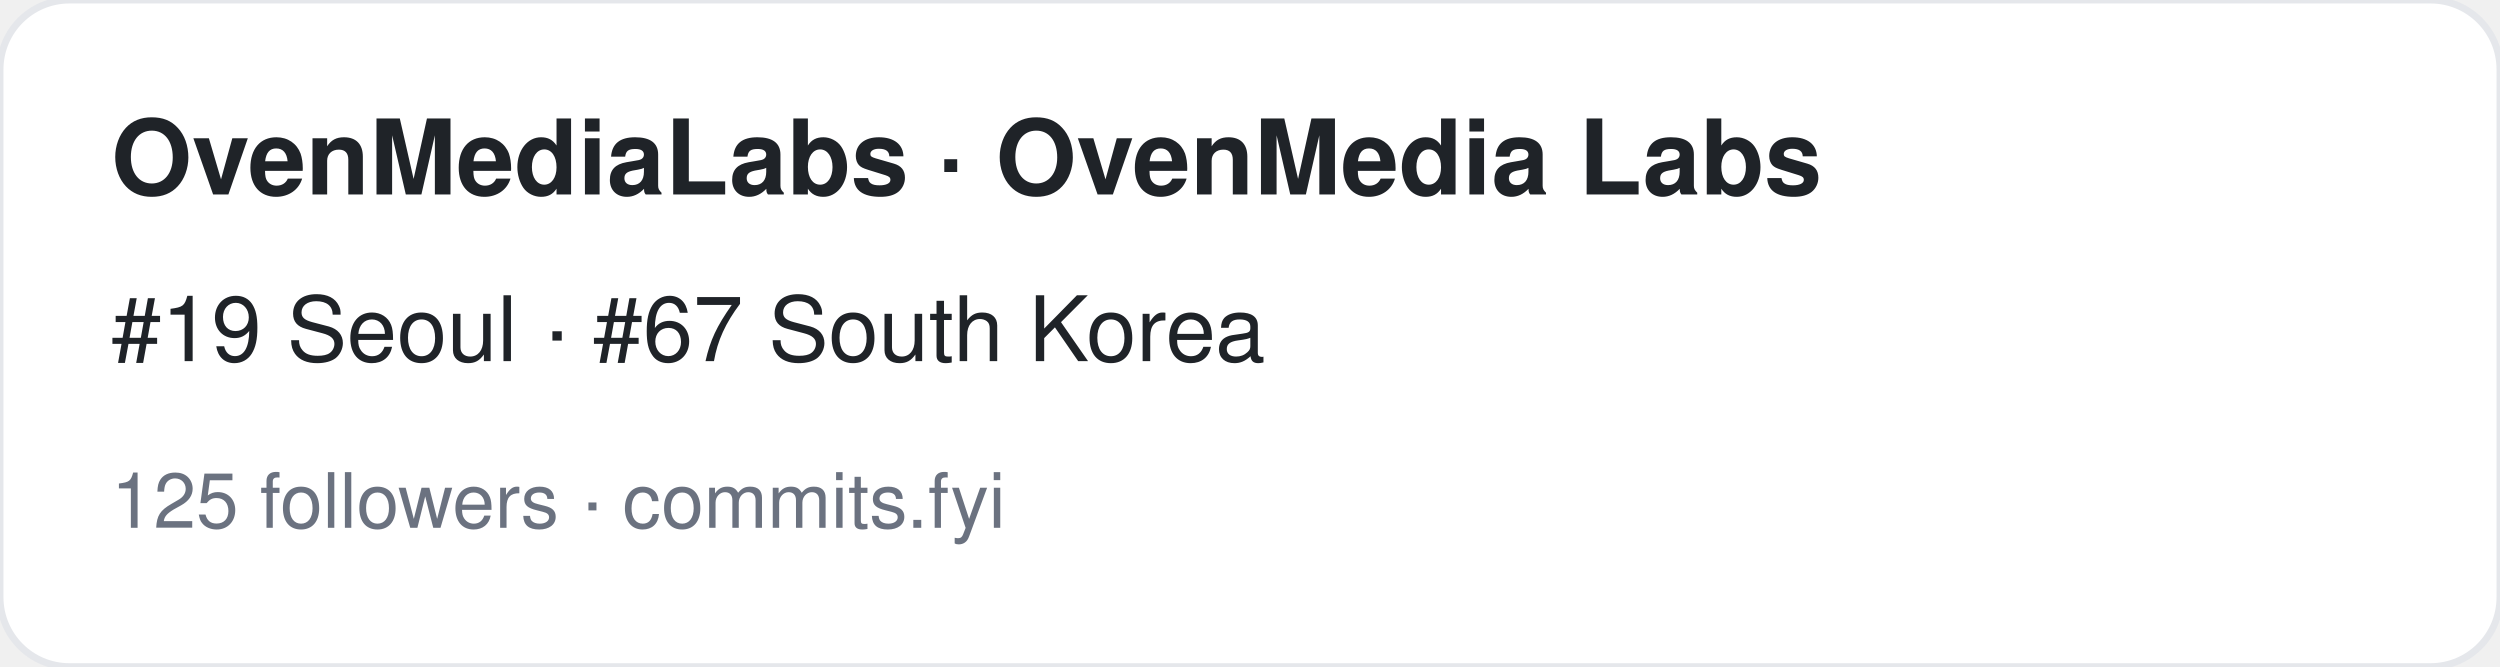
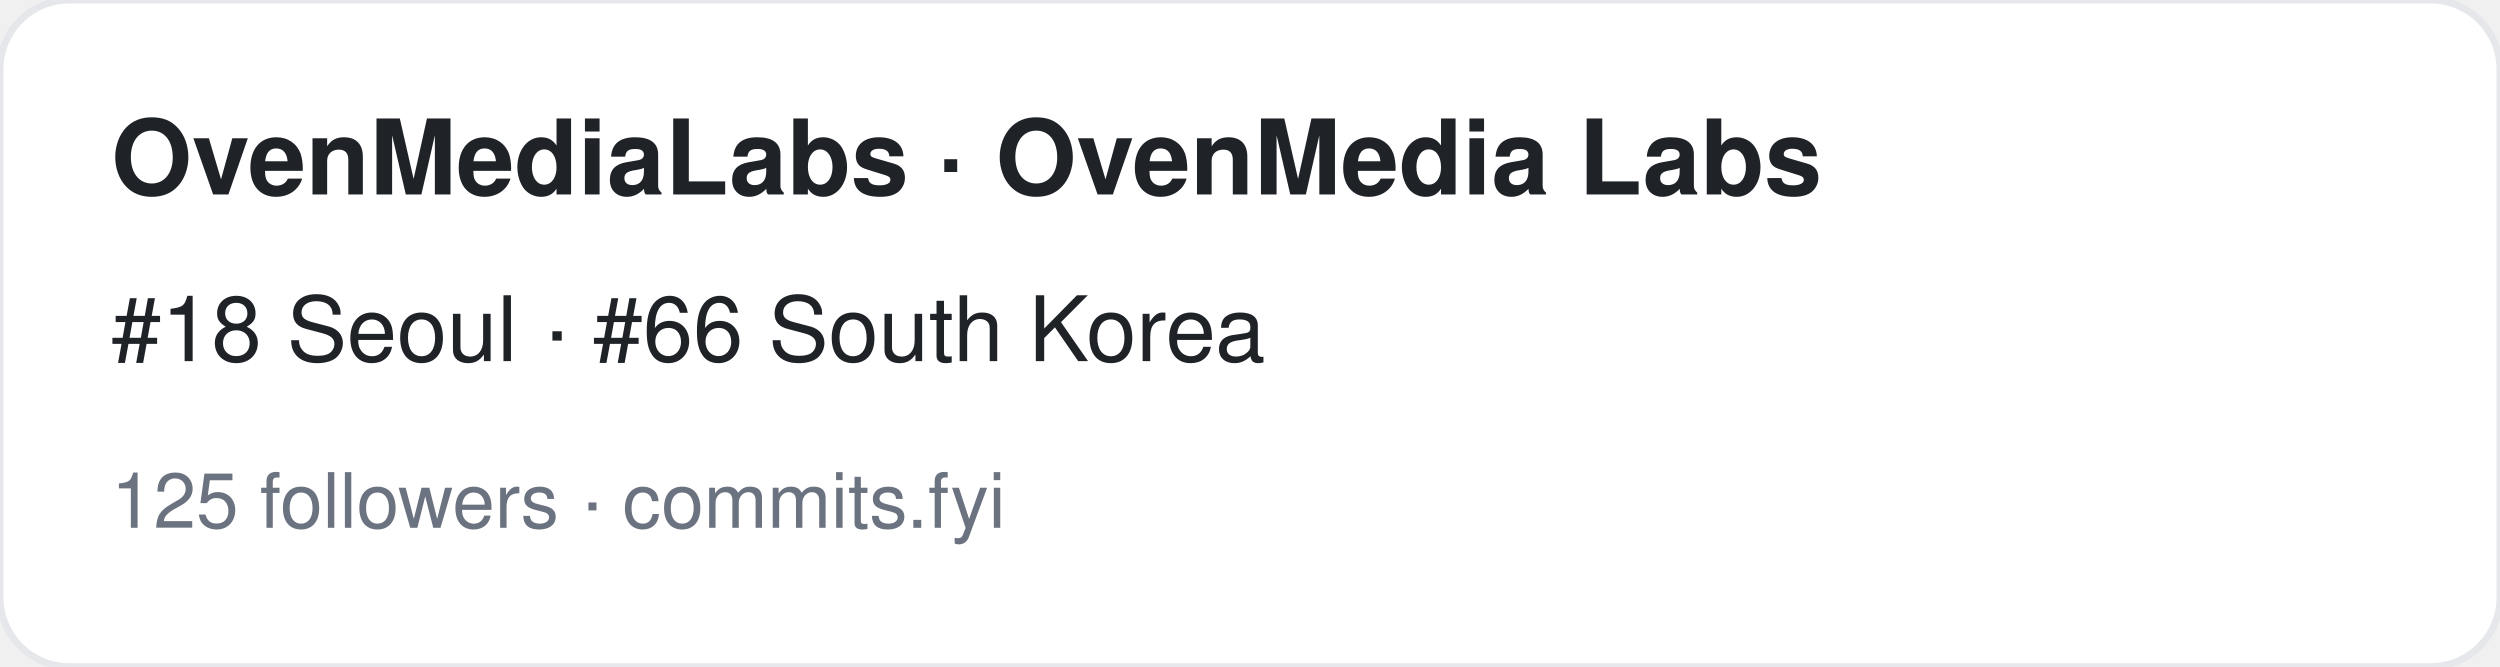
<svg xmlns="http://www.w3.org/2000/svg" width="360" height="96" viewBox="0 0 360 96" font-family="-apple-system,BlinkMacSystemFont,Segoe UI,Helvetica,Arial,sans-serif">
  <rect width="360" height="96" rx="10" fill="#ffffff" stroke="#e5e7eb" />
  <text x="16" y="28" font-size="15" font-weight="700" fill="#1f2328">OvenMediaLabs · OvenMedia Labs</text>
-   <text x="16" y="52" font-size="13" fill="#1f2328">#19 Seoul · #67 South Korea</text>
+   <text x="16" y="52" font-size="13" fill="#1f2328">#18 Seoul · #66 South Korea</text>
  <text x="16" y="76" font-size="11" fill="#6b7280">125 followers · commits.fyi</text>
</svg>
